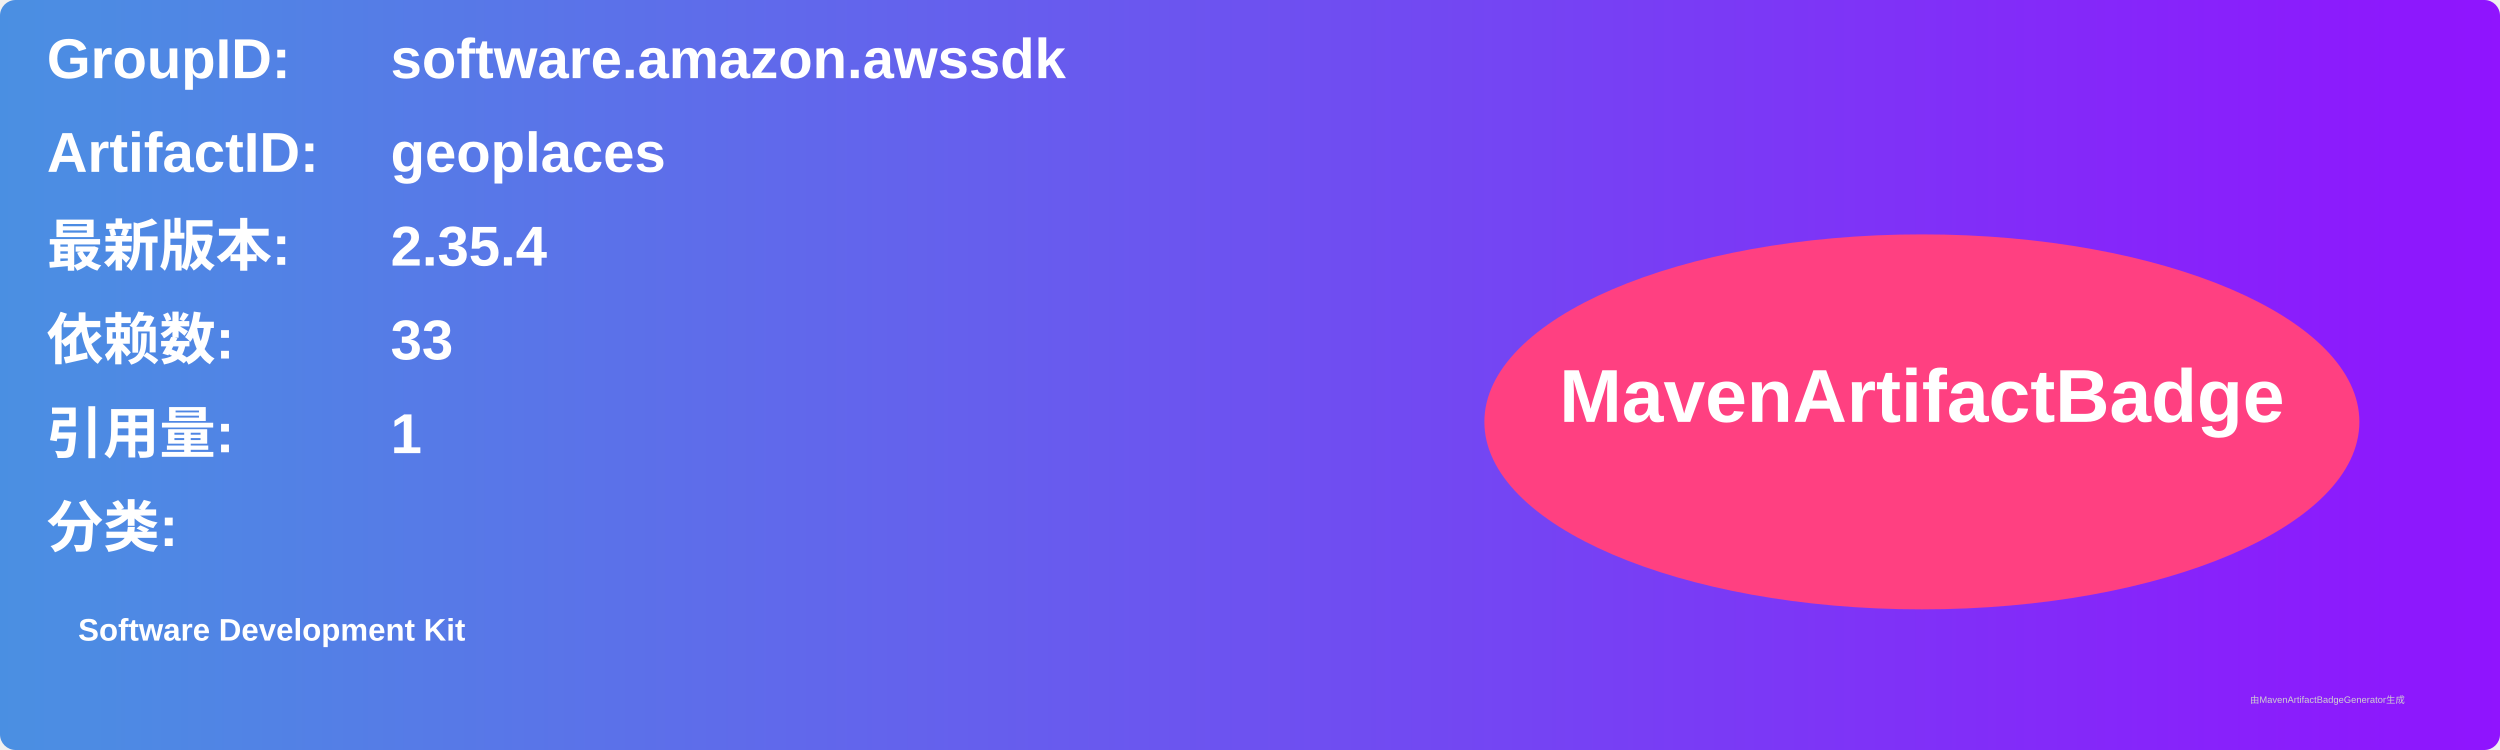
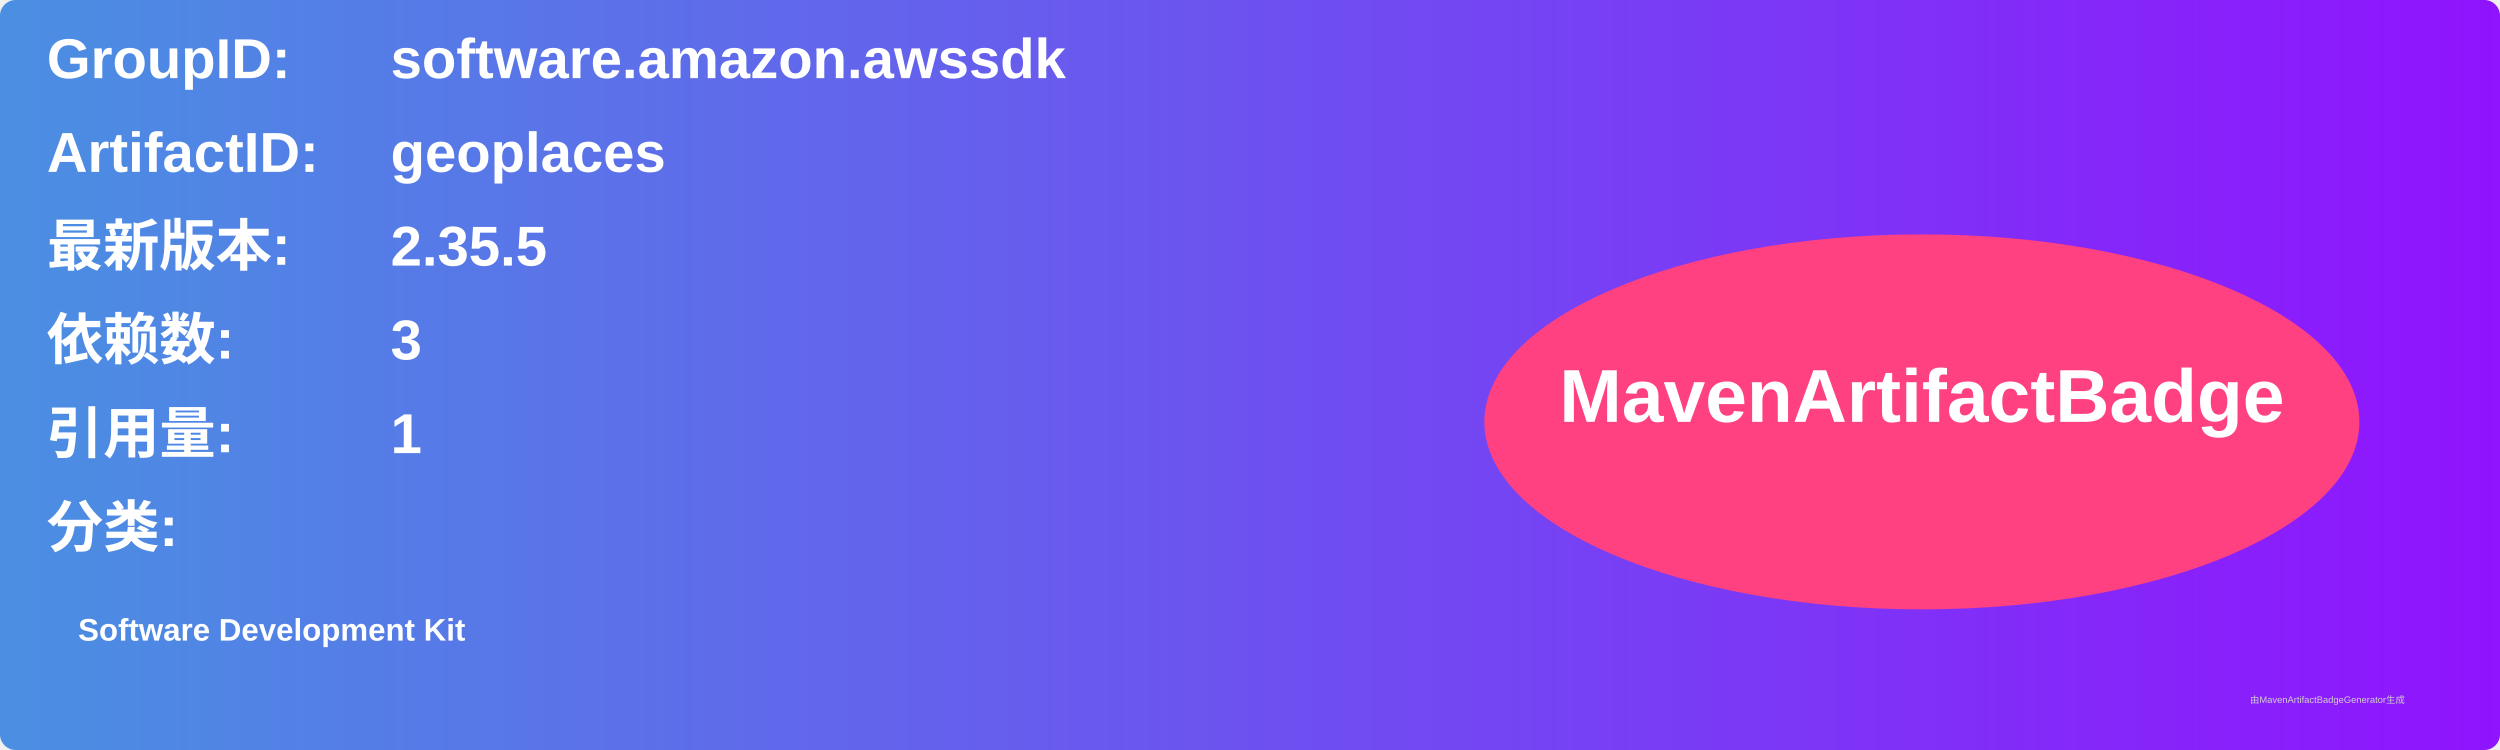
<svg xmlns="http://www.w3.org/2000/svg" width="800" height="240" viewBox="0 0 800 240">
  <linearGradient id="grad" x1="0%" y1="0%" x2="100%" y2="0%">
    <stop offset="0%" stop-color="#4a90e2" />
    <stop offset="100%" stop-color="#9013fe" />
  </linearGradient>
  <rect width="100%" height="100%" rx="5" ry="5" fill="url(#grad)" />
  <g transform="translate(15, 15)">
    <text x="0" y="10" font-family="Arial" font-size="18" fill="white" font-weight="bold" width="260">GroupID:</text>
    <text x="110" y="10" font-family="Arial" font-size="18" fill="white" font-weight="bold" width="460">software.amazon.awssdk</text>
    <text x="0" y="40" font-family="Arial" font-size="18" fill="white" font-weight="bold" width="260">ArtifactID:</text>
    <text x="110" y="40" font-family="Arial" font-size="18" fill="white" font-weight="bold" width="460">geoplaces</text>
    <text x="0" y="70" font-family="Arial" font-size="18" fill="white" font-weight="bold">最新版本:</text>
    <text x="110" y="70" font-family="Arial" font-size="18" fill="white" font-weight="bold">
-       <tspan font-weight="bold">2.35.4</tspan>
+       <tspan font-weight="bold">2.35.5</tspan>
    </text>
    <text x="0" y="100" font-family="Arial" font-size="18" fill="white" font-weight="bold">依赖数: </text>
    <text x="110" y="100" font-family="Arial" font-size="18" fill="white">
-       <tspan font-weight="bold">33</tspan>
+       <tspan font-weight="bold">3</tspan>
    </text>
    <text x="0" y="130" font-family="Arial" font-size="18" fill="white" font-weight="bold">引用量: </text>
    <text x="110" y="130" font-family="Arial" font-size="18" fill="white">
      <tspan font-weight="bold">1</tspan>
    </text>
    <text x="0" y="160" font-family="Arial" font-size="18" fill="white" font-weight="bold">分类:</text>
    <text x="10" y="190" font-family="Arial" font-size="10" fill="white">
      <tspan font-weight="bold">Software Development Kit</tspan>
    </text>
    <ellipse cx="600" cy="120" rx="140" ry="60" fill="#ff4081" />
    <text x="600" y="120" text-anchor="middle" font-family="Arial" font-size="24" fill="white" font-weight="bold">MavenArtifactBadge</text>
  </g>
  <text x="720" y="225" font-family="Arial" font-size="3" fill="#d0d0d0">由MavenArtifactBadgeGenerator生成</text>
</svg>
